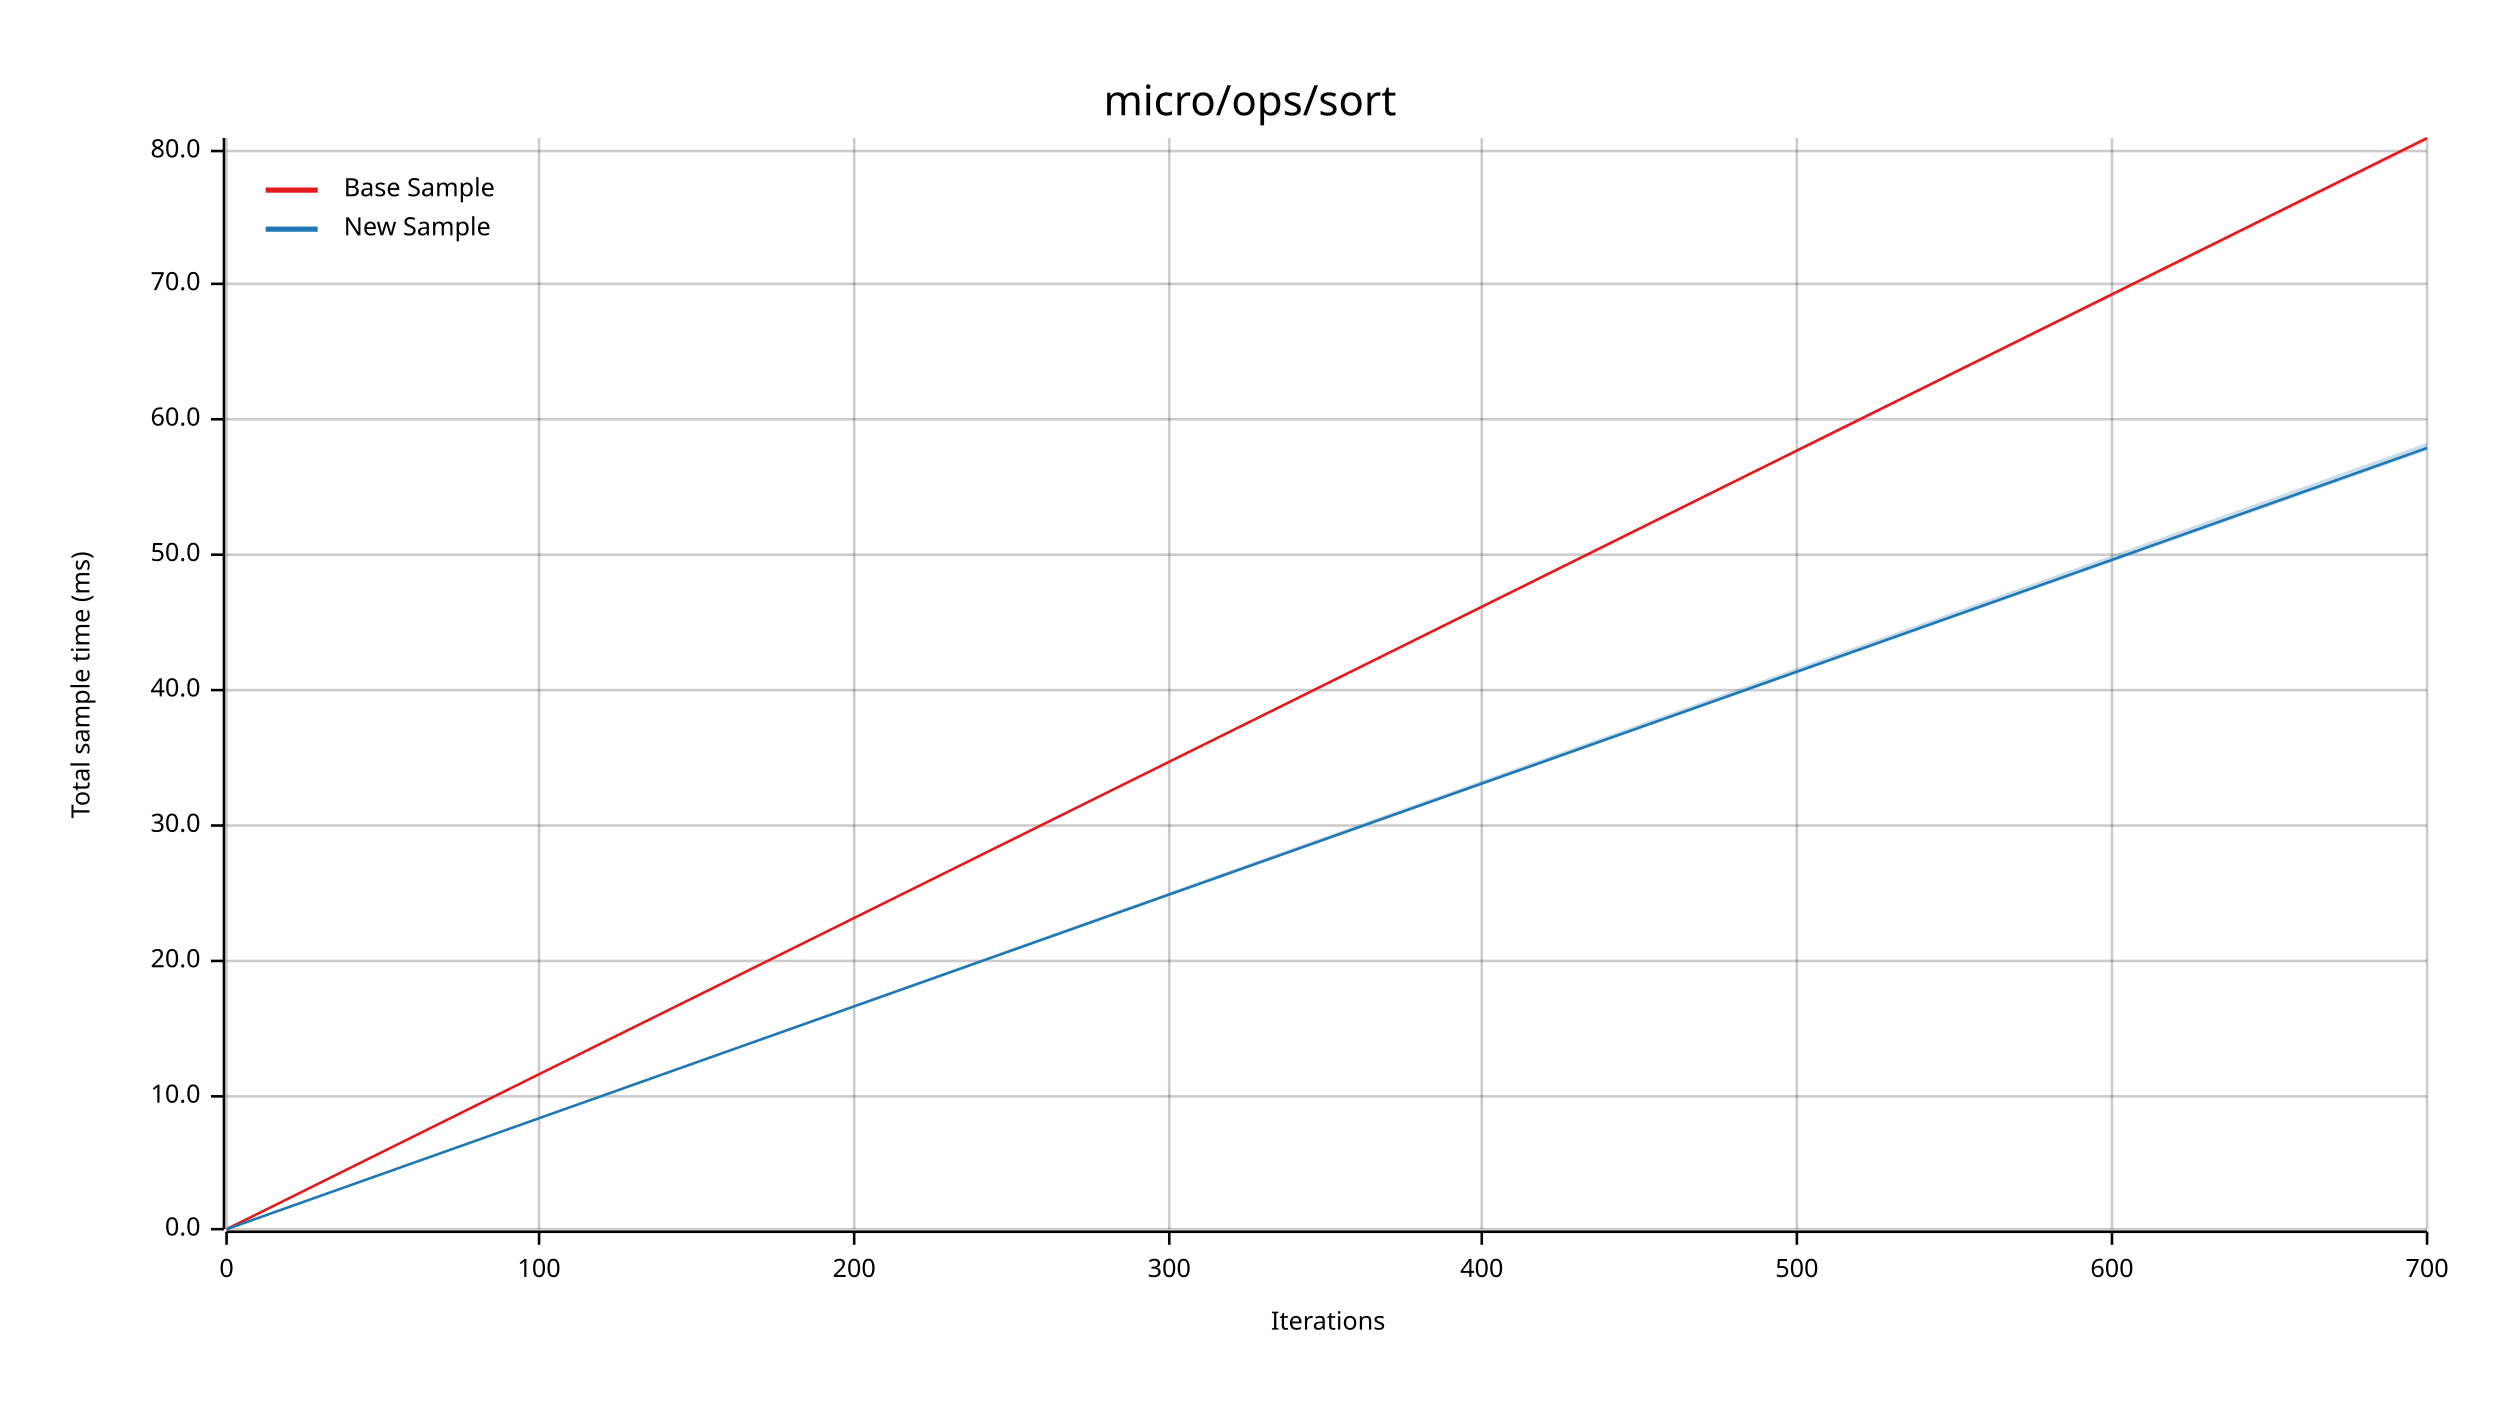
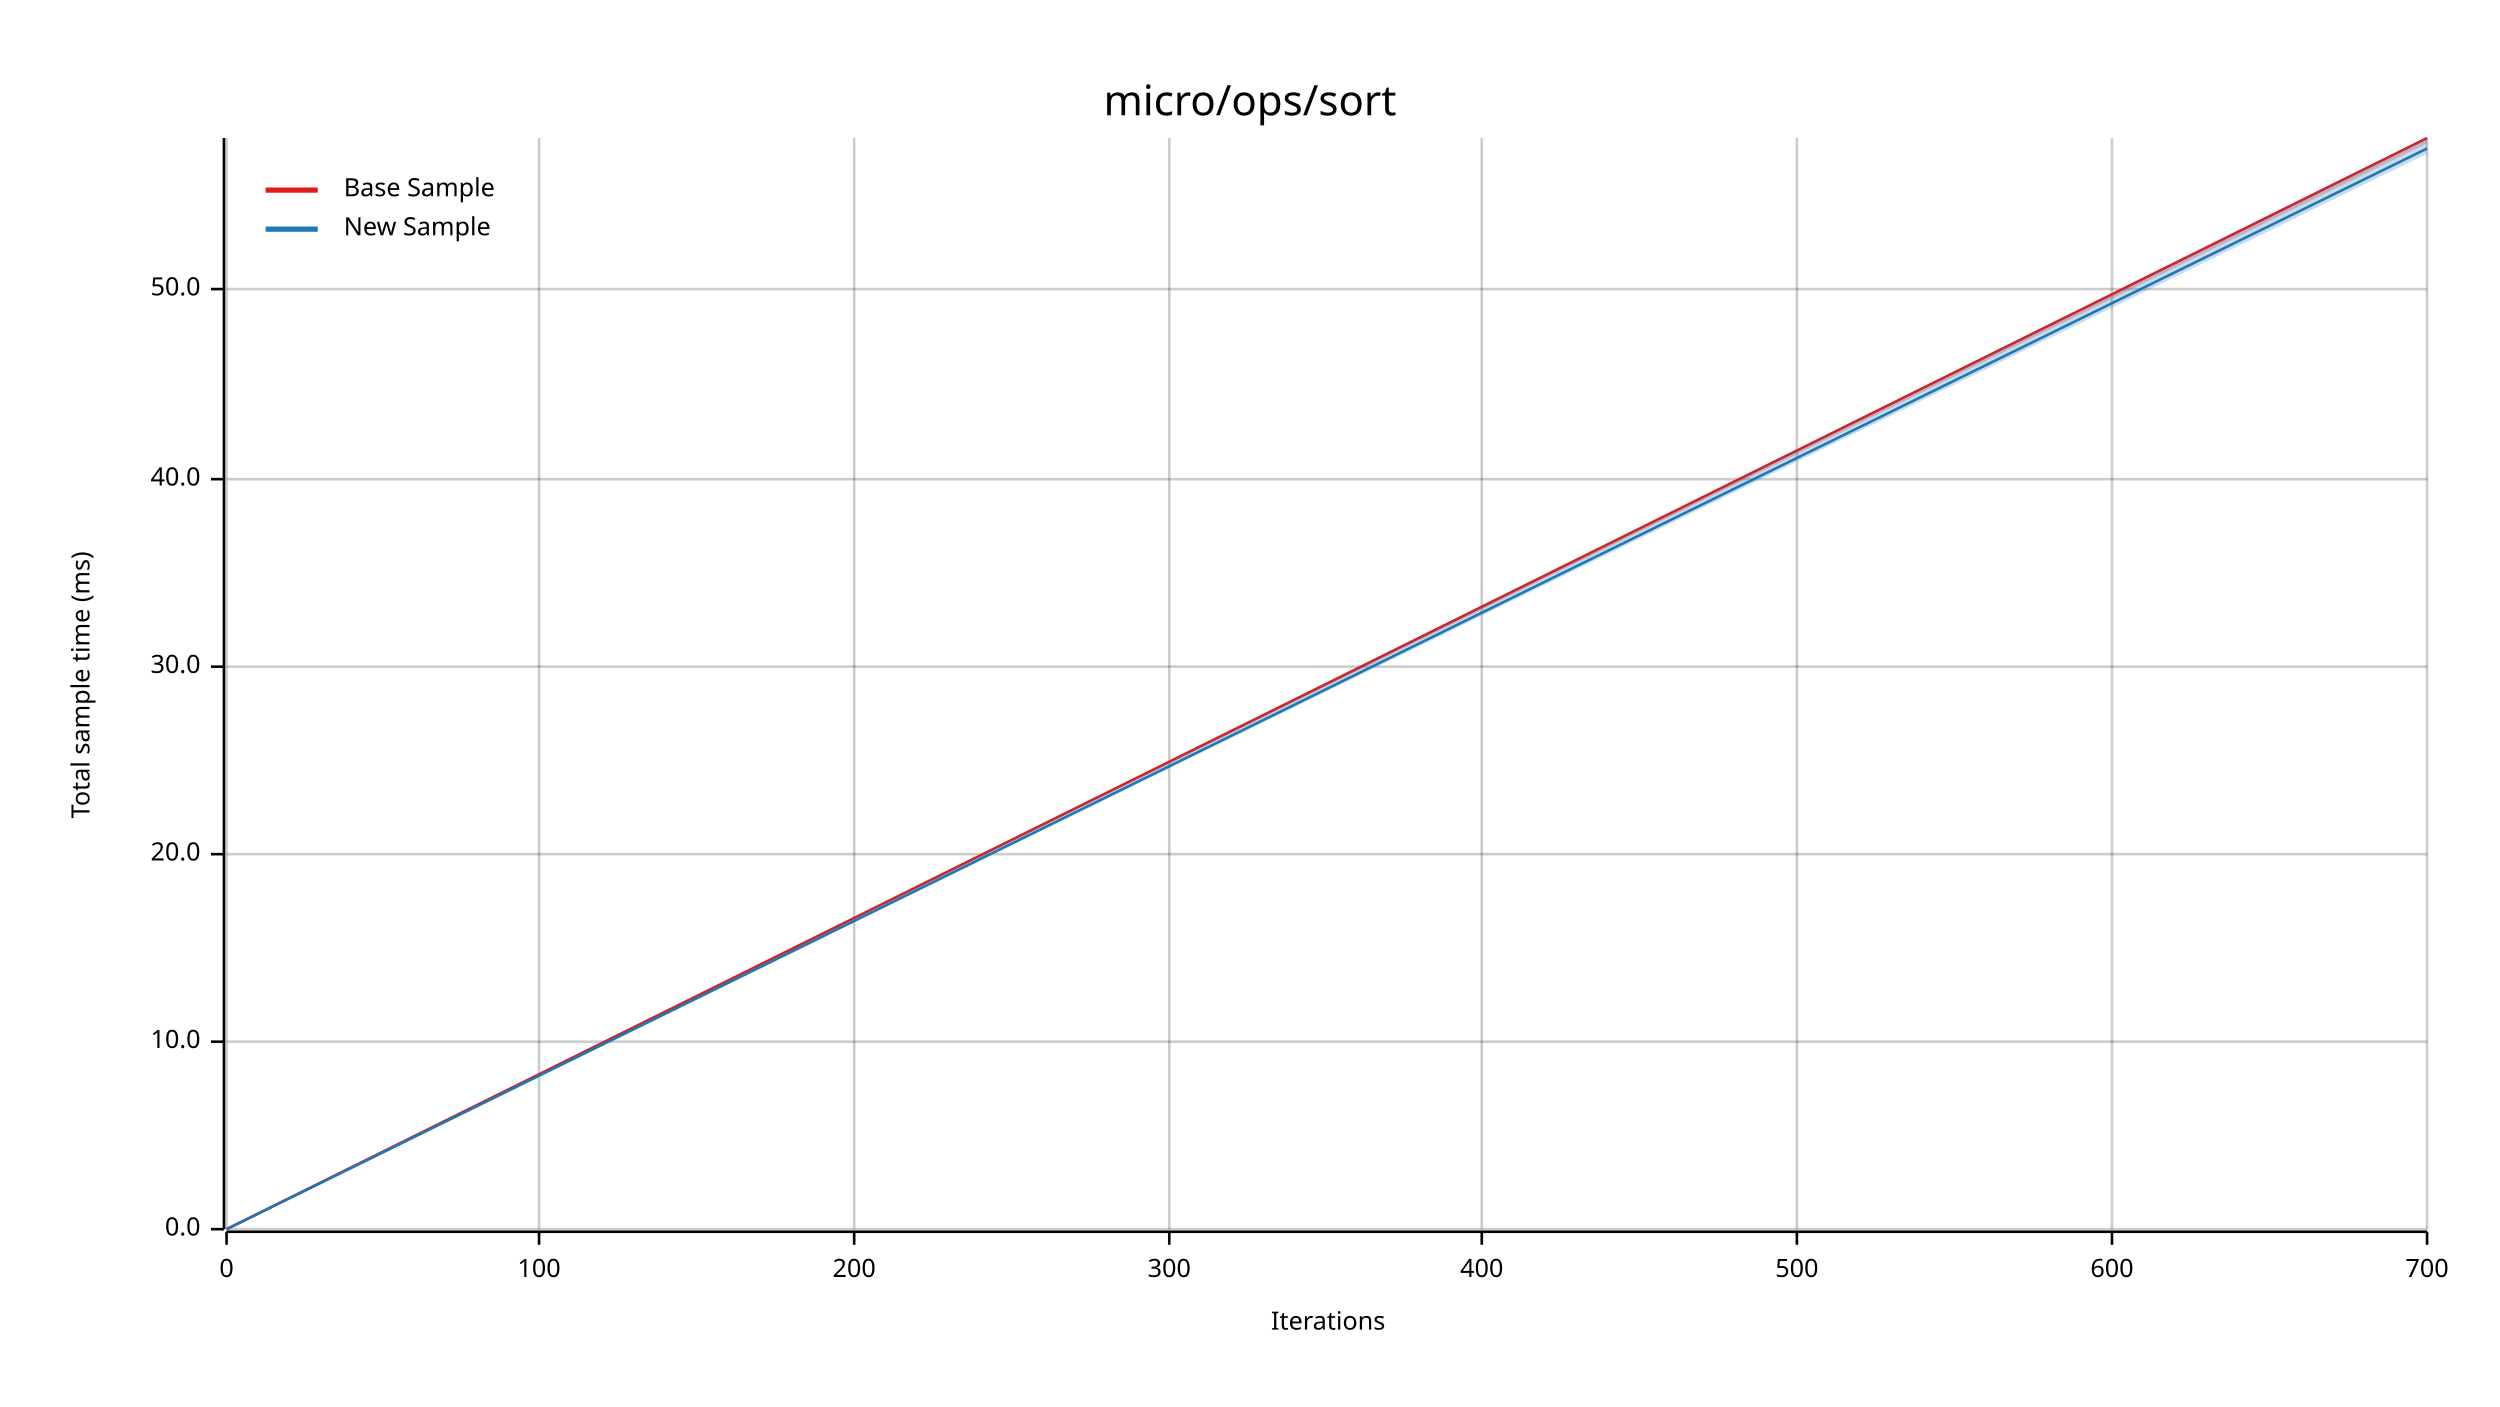
<svg xmlns="http://www.w3.org/2000/svg" width="960" height="540" viewBox="0 0 960 540">
  <text x="480" y="32" dy="0.76em" text-anchor="middle" font-family="sans-serif" font-size="16.129" opacity="1" fill="#000000">
micro/ops/sort
</text>
  <text x="27" y="263" dy="0.76em" text-anchor="middle" font-family="sans-serif" font-size="9.677" opacity="1" fill="#000000" transform="rotate(270, 27, 263)">
Total sample time (ms)
</text>
  <text x="510" y="513" dy="-0.5ex" text-anchor="middle" font-family="sans-serif" font-size="9.677" opacity="1" fill="#000000">
Iterations
</text>
  <line opacity="0.2" stroke="#000000" stroke-width="1" x1="87" y1="472" x2="87" y2="53" />
  <line opacity="0.2" stroke="#000000" stroke-width="1" x1="207" y1="472" x2="207" y2="53" />
  <line opacity="0.2" stroke="#000000" stroke-width="1" x1="328" y1="472" x2="328" y2="53" />
  <line opacity="0.2" stroke="#000000" stroke-width="1" x1="449" y1="472" x2="449" y2="53" />
  <line opacity="0.2" stroke="#000000" stroke-width="1" x1="569" y1="472" x2="569" y2="53" />
  <line opacity="0.2" stroke="#000000" stroke-width="1" x1="690" y1="472" x2="690" y2="53" />
  <line opacity="0.2" stroke="#000000" stroke-width="1" x1="811" y1="472" x2="811" y2="53" />
  <line opacity="0.2" stroke="#000000" stroke-width="1" x1="932" y1="472" x2="932" y2="53" />
  <line opacity="0.2" stroke="#000000" stroke-width="1" x1="87" y1="472" x2="932" y2="472" />
-   <line opacity="0.2" stroke="#000000" stroke-width="1" x1="87" y1="421" x2="932" y2="421" />
-   <line opacity="0.2" stroke="#000000" stroke-width="1" x1="87" y1="369" x2="932" y2="369" />
-   <line opacity="0.2" stroke="#000000" stroke-width="1" x1="87" y1="317" x2="932" y2="317" />
-   <line opacity="0.2" stroke="#000000" stroke-width="1" x1="87" y1="265" x2="932" y2="265" />
-   <line opacity="0.2" stroke="#000000" stroke-width="1" x1="87" y1="213" x2="932" y2="213" />
-   <line opacity="0.2" stroke="#000000" stroke-width="1" x1="87" y1="161" x2="932" y2="161" />
-   <line opacity="0.2" stroke="#000000" stroke-width="1" x1="87" y1="109" x2="932" y2="109" />
-   <line opacity="0.2" stroke="#000000" stroke-width="1" x1="87" y1="58" x2="932" y2="58" />
+   <line opacity="0.2" stroke="#000000" stroke-width="1" x1="87" y1="400" x2="932" y2="400" />
+   <line opacity="0.2" stroke="#000000" stroke-width="1" x1="87" y1="328" x2="932" y2="328" />
+   <line opacity="0.2" stroke="#000000" stroke-width="1" x1="87" y1="256" x2="932" y2="256" />
+   <line opacity="0.2" stroke="#000000" stroke-width="1" x1="87" y1="184" x2="932" y2="184" />
+   <line opacity="0.2" stroke="#000000" stroke-width="1" x1="87" y1="111" x2="932" y2="111" />
  <polyline fill="none" opacity="1" stroke="#000000" stroke-width="1" points="86,53 86,472 " />
  <text x="77" y="472" dy="0.5ex" text-anchor="end" font-family="sans-serif" font-size="9.677" opacity="1" fill="#000000">
0.0
</text>
  <polyline fill="none" opacity="1" stroke="#000000" stroke-width="1" points="81,472 86,472 " />
-   <text x="77" y="421" dy="0.5ex" text-anchor="end" font-family="sans-serif" font-size="9.677" opacity="1" fill="#000000">
+   <text x="77" y="400" dy="0.5ex" text-anchor="end" font-family="sans-serif" font-size="9.677" opacity="1" fill="#000000">
10.0
</text>
-   <polyline fill="none" opacity="1" stroke="#000000" stroke-width="1" points="81,421 86,421 " />
-   <text x="77" y="369" dy="0.5ex" text-anchor="end" font-family="sans-serif" font-size="9.677" opacity="1" fill="#000000">
+   <polyline fill="none" opacity="1" stroke="#000000" stroke-width="1" points="81,400 86,400 " />
+   <text x="77" y="328" dy="0.5ex" text-anchor="end" font-family="sans-serif" font-size="9.677" opacity="1" fill="#000000">
20.0
</text>
-   <polyline fill="none" opacity="1" stroke="#000000" stroke-width="1" points="81,369 86,369 " />
-   <text x="77" y="317" dy="0.5ex" text-anchor="end" font-family="sans-serif" font-size="9.677" opacity="1" fill="#000000">
+   <polyline fill="none" opacity="1" stroke="#000000" stroke-width="1" points="81,328 86,328 " />
+   <text x="77" y="256" dy="0.5ex" text-anchor="end" font-family="sans-serif" font-size="9.677" opacity="1" fill="#000000">
30.0
</text>
-   <polyline fill="none" opacity="1" stroke="#000000" stroke-width="1" points="81,317 86,317 " />
-   <text x="77" y="265" dy="0.5ex" text-anchor="end" font-family="sans-serif" font-size="9.677" opacity="1" fill="#000000">
+   <polyline fill="none" opacity="1" stroke="#000000" stroke-width="1" points="81,256 86,256 " />
+   <text x="77" y="184" dy="0.5ex" text-anchor="end" font-family="sans-serif" font-size="9.677" opacity="1" fill="#000000">
40.0
</text>
-   <polyline fill="none" opacity="1" stroke="#000000" stroke-width="1" points="81,265 86,265 " />
-   <text x="77" y="213" dy="0.5ex" text-anchor="end" font-family="sans-serif" font-size="9.677" opacity="1" fill="#000000">
+   <polyline fill="none" opacity="1" stroke="#000000" stroke-width="1" points="81,184 86,184 " />
+   <text x="77" y="111" dy="0.5ex" text-anchor="end" font-family="sans-serif" font-size="9.677" opacity="1" fill="#000000">
50.0
</text>
-   <polyline fill="none" opacity="1" stroke="#000000" stroke-width="1" points="81,213 86,213 " />
-   <text x="77" y="161" dy="0.5ex" text-anchor="end" font-family="sans-serif" font-size="9.677" opacity="1" fill="#000000">
- 60.0
- </text>
-   <polyline fill="none" opacity="1" stroke="#000000" stroke-width="1" points="81,161 86,161 " />
-   <text x="77" y="109" dy="0.5ex" text-anchor="end" font-family="sans-serif" font-size="9.677" opacity="1" fill="#000000">
- 70.0
- </text>
-   <polyline fill="none" opacity="1" stroke="#000000" stroke-width="1" points="81,109 86,109 " />
-   <text x="77" y="58" dy="0.5ex" text-anchor="end" font-family="sans-serif" font-size="9.677" opacity="1" fill="#000000">
- 80.0
- </text>
-   <polyline fill="none" opacity="1" stroke="#000000" stroke-width="1" points="81,58 86,58 " />
+   <polyline fill="none" opacity="1" stroke="#000000" stroke-width="1" points="81,111 86,111 " />
  <polyline fill="none" opacity="1" stroke="#000000" stroke-width="1" points="87,473 932,473 " />
  <text x="87" y="483" dy="0.76em" text-anchor="middle" font-family="sans-serif" font-size="9.677" opacity="1" fill="#000000">
0
</text>
  <polyline fill="none" opacity="1" stroke="#000000" stroke-width="1" points="87,473 87,478 " />
  <text x="207" y="483" dy="0.76em" text-anchor="middle" font-family="sans-serif" font-size="9.677" opacity="1" fill="#000000">
100
</text>
  <polyline fill="none" opacity="1" stroke="#000000" stroke-width="1" points="207,473 207,478 " />
  <text x="328" y="483" dy="0.76em" text-anchor="middle" font-family="sans-serif" font-size="9.677" opacity="1" fill="#000000">
200
</text>
  <polyline fill="none" opacity="1" stroke="#000000" stroke-width="1" points="328,473 328,478 " />
  <text x="449" y="483" dy="0.76em" text-anchor="middle" font-family="sans-serif" font-size="9.677" opacity="1" fill="#000000">
300
</text>
  <polyline fill="none" opacity="1" stroke="#000000" stroke-width="1" points="449,473 449,478 " />
  <text x="569" y="483" dy="0.76em" text-anchor="middle" font-family="sans-serif" font-size="9.677" opacity="1" fill="#000000">
400
</text>
  <polyline fill="none" opacity="1" stroke="#000000" stroke-width="1" points="569,473 569,478 " />
  <text x="690" y="483" dy="0.76em" text-anchor="middle" font-family="sans-serif" font-size="9.677" opacity="1" fill="#000000">
500
</text>
  <polyline fill="none" opacity="1" stroke="#000000" stroke-width="1" points="690,473 690,478 " />
  <text x="811" y="483" dy="0.76em" text-anchor="middle" font-family="sans-serif" font-size="9.677" opacity="1" fill="#000000">
600
</text>
  <polyline fill="none" opacity="1" stroke="#000000" stroke-width="1" points="811,473 811,478 " />
  <text x="932" y="483" dy="0.76em" text-anchor="middle" font-family="sans-serif" font-size="9.677" opacity="1" fill="#000000">
700
</text>
  <polyline fill="none" opacity="1" stroke="#000000" stroke-width="1" points="932,473 932,478 " />
  <polyline fill="none" opacity="1" stroke="#E31A1C" stroke-width="1" points="87,472 932,53 " />
-   <polygon opacity="0.25" fill="#E31A1C" points="87,472 932,54 932,53 " />
-   <polyline fill="none" opacity="1" stroke="#1F78B4" stroke-width="1" points="87,472 932,172 " />
-   <polygon opacity="0.25" fill="#1F78B4" points="87,472 932,173 932,170 " />
+   <polygon opacity="0.25" fill="#E31A1C" points="87,472 932,55 932,53 " />
+   <polyline fill="none" opacity="1" stroke="#1F78B4" stroke-width="1" points="87,472 932,57 " />
+   <polygon opacity="0.25" fill="#1F78B4" points="87,472 932,59 932,53 " />
  <text x="132" y="68" dy="0.76em" text-anchor="start" font-family="sans-serif" font-size="9.677" opacity="1" fill="#000000">
Base Sample
</text>
  <text x="132" y="83" dy="0.76em" text-anchor="start" font-family="sans-serif" font-size="9.677" opacity="1" fill="#000000">
New Sample
</text>
  <polyline fill="none" opacity="1" stroke="#E31A1C" stroke-width="2" points="102,73 122,73 " />
  <polyline fill="none" opacity="1" stroke="#1F78B4" stroke-width="2" points="102,88 122,88 " />
</svg>
